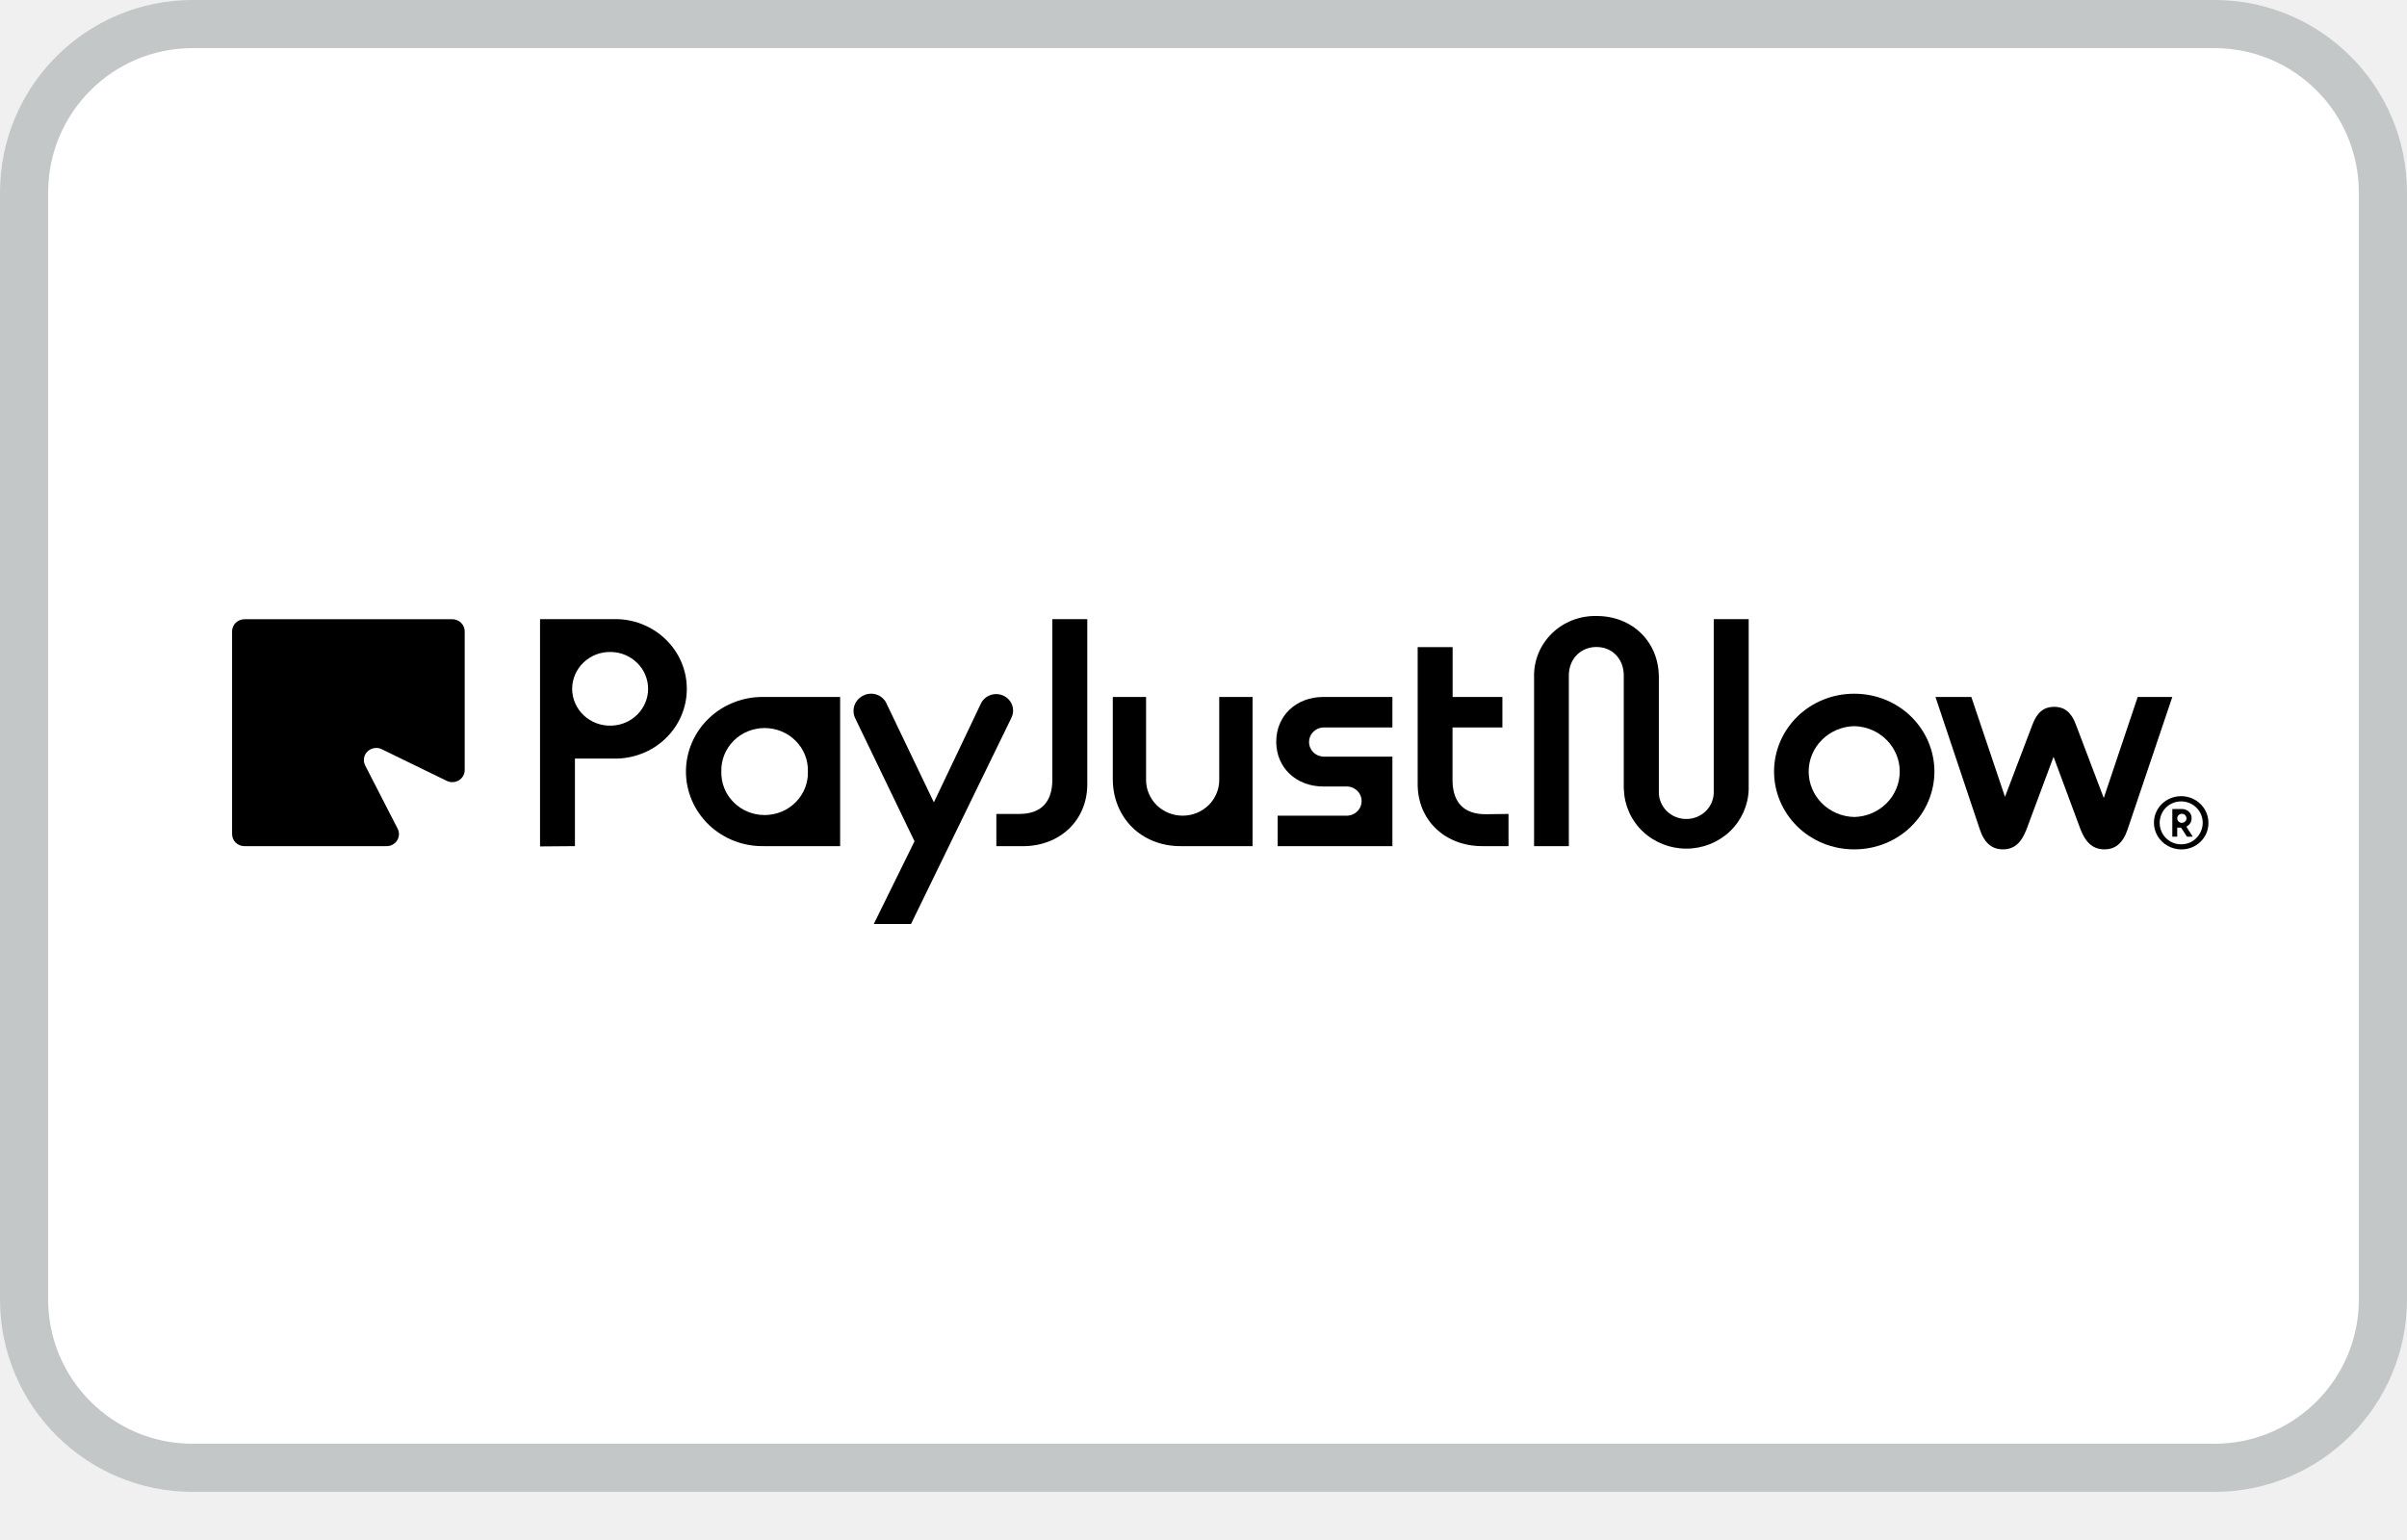
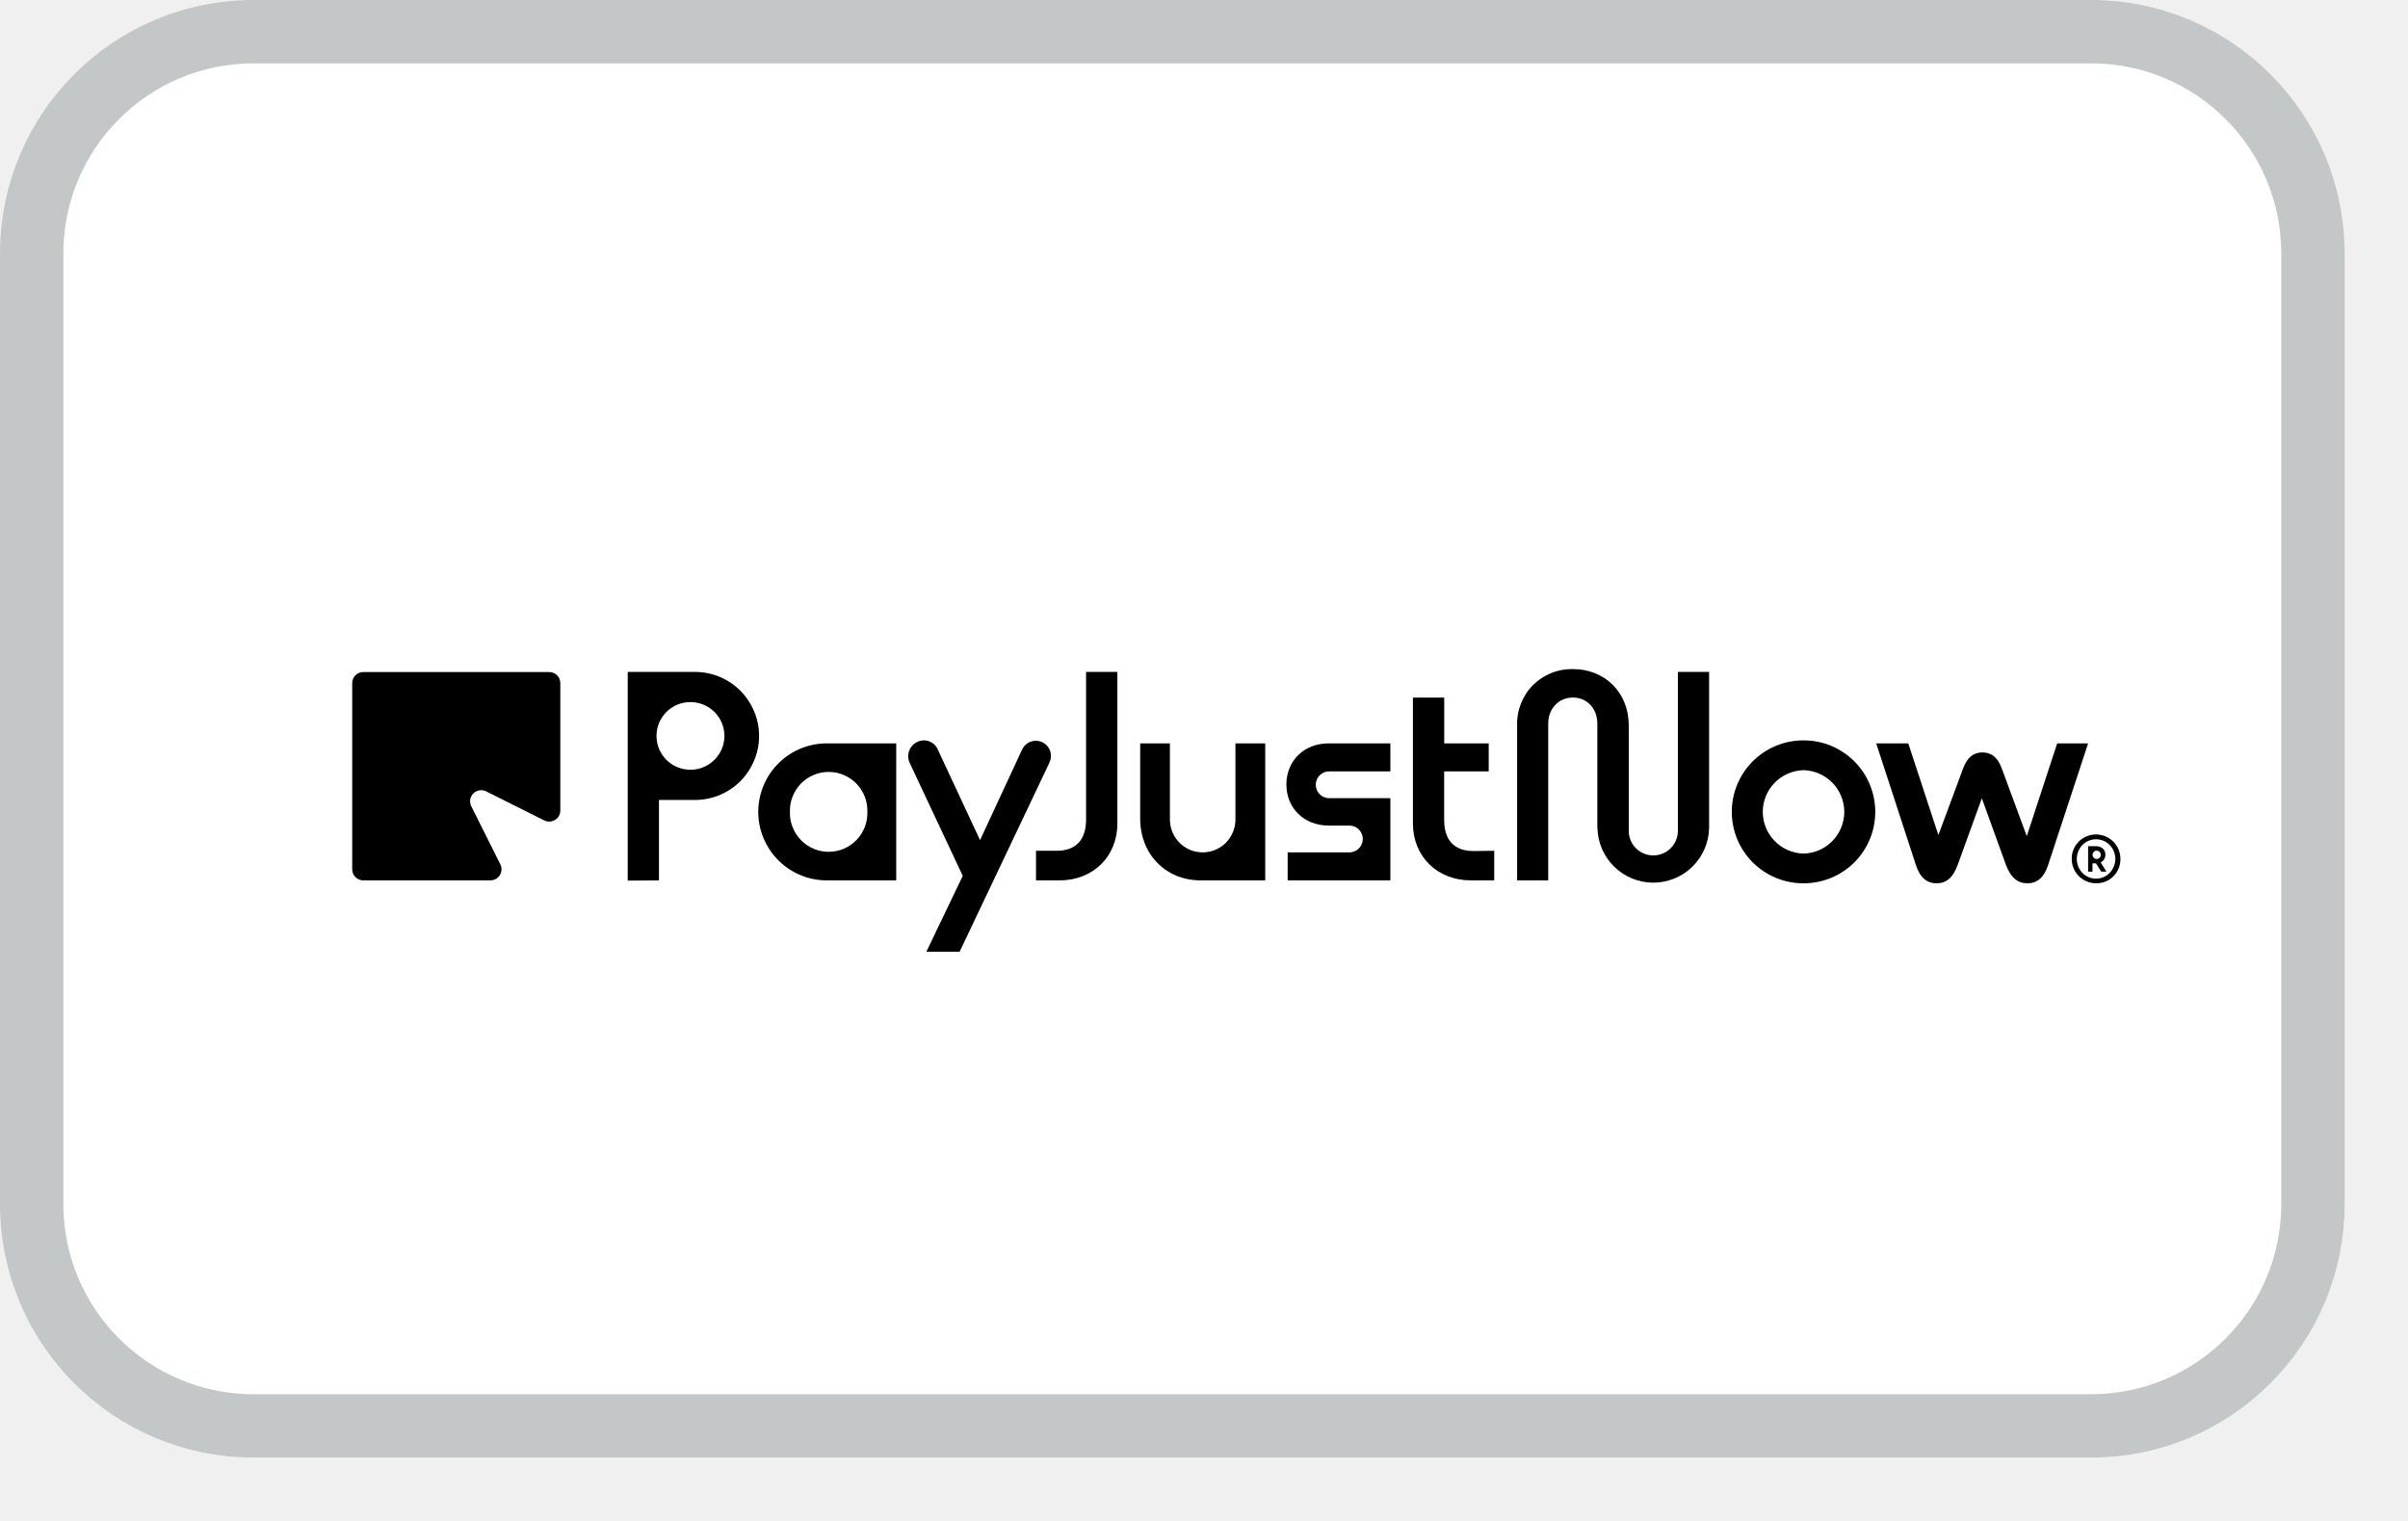
- <svg xmlns="http://www.w3.org/2000/svg" width="50" height="32" viewBox="0 0 50 32" fill="none" role="img" aria-labelledby="payjustnow">
-   <path d="M4 0.5 H46 A3.5 3.5 0 0 1 49.5 4 V27 A3.5 3.5 0 0 1 46 30.5 H4 A3.5 3.5 0 0 1 0.5 27 V4 A3.5 3.5 0 0 1 4 0.5 Z" stroke="#C4C7C7" fill="#FFFFFF" />
-   <path d="M16.782 16.032C16.786 15.915 16.765 15.798 16.722 15.688C16.678 15.579 16.613 15.479 16.529 15.395C16.445 15.31 16.345 15.243 16.234 15.197C16.123 15.152 16.004 15.128 15.883 15.128C15.763 15.128 15.644 15.152 15.533 15.197C15.422 15.243 15.321 15.31 15.238 15.395C15.154 15.479 15.088 15.579 15.045 15.688C15.001 15.798 14.981 15.915 14.984 16.032C14.981 16.149 15.001 16.266 15.045 16.376C15.088 16.485 15.154 16.585 15.238 16.669C15.321 16.754 15.422 16.821 15.533 16.867C15.644 16.912 15.763 16.936 15.883 16.936C16.004 16.936 16.123 16.912 16.234 16.867C16.345 16.821 16.445 16.754 16.529 16.669C16.613 16.585 16.678 16.485 16.722 16.376C16.765 16.266 16.786 16.149 16.782 16.032M15.876 17.582C15.664 17.587 15.453 17.551 15.256 17.475C15.059 17.399 14.879 17.286 14.728 17.142C14.576 16.997 14.456 16.825 14.374 16.634C14.291 16.444 14.249 16.239 14.249 16.032C14.249 15.826 14.291 15.621 14.374 15.431C14.456 15.24 14.576 15.068 14.728 14.923C14.879 14.779 15.059 14.666 15.256 14.59C15.453 14.514 15.664 14.478 15.876 14.482H17.452V17.582H15.876Z" fill="black" />
-   <path d="M21.004 14.927L18.924 19.2H18.151L18.997 17.481L17.769 14.933C17.747 14.891 17.734 14.844 17.731 14.796C17.728 14.749 17.734 14.701 17.75 14.656C17.766 14.611 17.791 14.569 17.824 14.533C17.857 14.498 17.897 14.469 17.941 14.449C17.985 14.428 18.033 14.416 18.082 14.415C18.131 14.413 18.18 14.421 18.225 14.439C18.271 14.457 18.312 14.483 18.346 14.518C18.38 14.552 18.407 14.592 18.424 14.637L19.399 16.672L20.374 14.624C20.393 14.582 20.421 14.544 20.456 14.513C20.49 14.482 20.531 14.458 20.575 14.443C20.619 14.427 20.667 14.42 20.714 14.423C20.761 14.426 20.807 14.438 20.849 14.458C20.891 14.478 20.929 14.507 20.959 14.541C20.99 14.576 21.013 14.617 21.028 14.66C21.042 14.704 21.047 14.75 21.043 14.796C21.039 14.842 21.025 14.886 21.003 14.927" fill="black" />
-   <path d="M20.697 17.582V16.913H21.174C21.623 16.913 21.851 16.67 21.86 16.226V12.865H22.586V16.296C22.586 17.044 22.02 17.583 21.246 17.583L20.697 17.582Z" fill="black" />
-   <path d="M24.519 17.582C23.71 17.582 23.116 16.989 23.116 16.188V14.482H23.807V16.208C23.807 16.305 23.826 16.401 23.865 16.491C23.903 16.581 23.959 16.663 24.029 16.732C24.1 16.801 24.184 16.855 24.276 16.893C24.368 16.93 24.467 16.949 24.567 16.949C24.667 16.949 24.766 16.93 24.858 16.893C24.95 16.855 25.034 16.801 25.105 16.732C25.175 16.663 25.231 16.581 25.269 16.491C25.308 16.401 25.327 16.305 25.327 16.208V14.482H26.019V17.582H24.519Z" fill="black" />
-   <path d="M26.54 17.582V16.949H27.956C27.999 16.951 28.041 16.945 28.081 16.931C28.12 16.916 28.156 16.895 28.187 16.866C28.218 16.838 28.242 16.804 28.259 16.766C28.276 16.728 28.284 16.687 28.284 16.646C28.284 16.605 28.276 16.564 28.259 16.526C28.242 16.488 28.218 16.454 28.187 16.425C28.156 16.397 28.12 16.375 28.081 16.361C28.041 16.346 27.999 16.34 27.956 16.343H27.491C26.925 16.343 26.511 15.952 26.511 15.412C26.511 14.872 26.925 14.482 27.491 14.482H28.924V15.116H27.52C27.478 15.114 27.436 15.12 27.396 15.134C27.357 15.148 27.32 15.17 27.29 15.199C27.259 15.227 27.235 15.261 27.218 15.299C27.201 15.337 27.193 15.378 27.193 15.419C27.193 15.46 27.201 15.501 27.218 15.539C27.235 15.577 27.259 15.611 27.29 15.639C27.32 15.668 27.357 15.69 27.396 15.704C27.436 15.718 27.478 15.725 27.52 15.722H28.924V17.582H26.54Z" fill="black" />
-   <path d="M30.86 16.919C30.41 16.919 30.182 16.676 30.173 16.232V15.116H31.209V14.482H30.175V13.446H29.449V16.295C29.449 17.043 30.016 17.582 30.79 17.582H31.336V16.913L30.86 16.919Z" fill="black" />
-   <path d="M12.703 15.078C12.907 15.072 13.1 14.988 13.242 14.845C13.383 14.703 13.463 14.512 13.463 14.313C13.463 14.114 13.383 13.923 13.242 13.781C13.1 13.638 12.907 13.554 12.703 13.548H12.697C12.591 13.544 12.486 13.562 12.388 13.598C12.29 13.636 12.2 13.691 12.125 13.763C12.049 13.834 11.989 13.92 11.948 14.014C11.907 14.109 11.885 14.21 11.885 14.313C11.885 14.416 11.907 14.517 11.948 14.612C11.989 14.706 12.049 14.792 12.125 14.863C12.2 14.935 12.29 14.99 12.388 15.027C12.486 15.064 12.591 15.082 12.697 15.078H12.703ZM11.218 17.588V12.865H12.745C12.944 12.86 13.141 12.894 13.325 12.965C13.509 13.036 13.678 13.142 13.819 13.277C13.961 13.412 14.074 13.573 14.151 13.751C14.228 13.929 14.267 14.12 14.267 14.314C14.267 14.507 14.228 14.698 14.151 14.876C14.074 15.055 13.961 15.216 13.819 15.351C13.678 15.486 13.509 15.592 13.325 15.662C13.141 15.733 12.944 15.767 12.745 15.763H11.943V17.582L11.218 17.588Z" fill="black" />
-   <path d="M33.73 16.403V14.037C33.73 13.687 33.488 13.444 33.163 13.444C32.839 13.444 32.589 13.687 32.589 14.037V17.582H31.867V14.074C31.862 13.906 31.892 13.738 31.955 13.582C32.018 13.425 32.114 13.283 32.235 13.164C32.357 13.044 32.502 12.951 32.662 12.888C32.823 12.826 32.994 12.796 33.167 12.8C33.906 12.8 34.459 13.333 34.459 14.074V16.44C34.456 16.515 34.468 16.59 34.496 16.66C34.523 16.73 34.565 16.794 34.618 16.848C34.671 16.902 34.735 16.945 34.806 16.974C34.876 17.003 34.952 17.018 35.029 17.018C35.106 17.018 35.182 17.003 35.253 16.974C35.323 16.945 35.387 16.902 35.44 16.848C35.494 16.794 35.535 16.73 35.562 16.66C35.59 16.59 35.602 16.515 35.599 16.44V12.865H36.325V16.403C36.316 16.732 36.176 17.046 35.934 17.276C35.692 17.506 35.367 17.634 35.029 17.634C34.691 17.634 34.366 17.506 34.124 17.276C33.882 17.046 33.742 16.732 33.733 16.403" fill="black" />
-   <path d="M38.524 16.976C38.776 16.969 39.015 16.866 39.19 16.69C39.365 16.514 39.463 16.278 39.463 16.032C39.463 15.787 39.365 15.551 39.19 15.375C39.015 15.199 38.776 15.096 38.524 15.089H38.511C38.259 15.096 38.02 15.199 37.845 15.375C37.669 15.551 37.571 15.787 37.571 16.032C37.571 16.278 37.669 16.514 37.845 16.69C38.02 16.866 38.259 16.969 38.511 16.976H38.524ZM38.511 17.649C38.071 17.649 37.649 17.479 37.338 17.176C37.027 16.872 36.852 16.461 36.852 16.032C36.852 15.603 37.027 15.192 37.338 14.888C37.649 14.585 38.071 14.415 38.511 14.415H38.524C38.964 14.415 39.386 14.585 39.697 14.888C40.008 15.192 40.183 15.603 40.183 16.032C40.183 16.461 40.008 16.872 39.697 17.176C39.386 17.479 38.964 17.649 38.524 17.649H38.511Z" fill="black" />
-   <path d="M7.584 15.902L8.259 17.217C8.279 17.255 8.289 17.298 8.287 17.342C8.285 17.385 8.272 17.427 8.249 17.464C8.225 17.501 8.192 17.531 8.153 17.552C8.114 17.573 8.071 17.583 8.026 17.582H5.078C5.01 17.582 4.944 17.556 4.896 17.509C4.848 17.462 4.821 17.398 4.821 17.331V13.118C4.821 13.052 4.848 12.988 4.896 12.941C4.944 12.894 5.01 12.867 5.078 12.867H9.396C9.464 12.867 9.529 12.894 9.578 12.941C9.626 12.988 9.653 13.052 9.653 13.118V15.998C9.654 16.042 9.643 16.085 9.621 16.123C9.6 16.161 9.569 16.192 9.531 16.215C9.493 16.238 9.45 16.251 9.405 16.252C9.361 16.254 9.317 16.244 9.277 16.224L7.93 15.568C7.882 15.544 7.828 15.536 7.775 15.545C7.722 15.553 7.673 15.577 7.635 15.614C7.596 15.651 7.571 15.699 7.562 15.751C7.553 15.802 7.561 15.855 7.584 15.902" fill="black" />
-   <path d="M44.406 14.482H45.125L44.199 17.225C44.102 17.521 43.941 17.649 43.715 17.649C43.488 17.649 43.328 17.521 43.217 17.231L42.658 15.725L42.097 17.231C41.987 17.521 41.835 17.649 41.607 17.649C41.38 17.649 41.22 17.521 41.123 17.225L40.205 14.482H40.95L41.649 16.558L42.222 15.051C42.319 14.795 42.464 14.687 42.671 14.687C42.879 14.687 43.024 14.795 43.12 15.051L43.701 16.582L44.406 14.482Z" fill="black" />
-   <path d="M45.323 17.098C45.336 17.098 45.348 17.096 45.36 17.091C45.371 17.086 45.382 17.079 45.391 17.07C45.4 17.062 45.407 17.052 45.412 17.041C45.417 17.029 45.419 17.017 45.419 17.005C45.419 16.993 45.417 16.98 45.412 16.969C45.407 16.957 45.4 16.947 45.391 16.938C45.382 16.929 45.372 16.922 45.36 16.917C45.348 16.912 45.336 16.91 45.323 16.91C45.31 16.909 45.297 16.912 45.286 16.917C45.274 16.922 45.264 16.929 45.255 16.938C45.246 16.947 45.239 16.957 45.234 16.969C45.229 16.98 45.227 16.993 45.227 17.005C45.227 17.03 45.238 17.053 45.255 17.071C45.273 17.088 45.298 17.098 45.323 17.098M45.125 17.385V16.81H45.313C45.37 16.808 45.425 16.827 45.467 16.864C45.486 16.882 45.502 16.903 45.512 16.927C45.522 16.952 45.527 16.978 45.525 17.004C45.526 17.04 45.516 17.075 45.496 17.106C45.477 17.136 45.449 17.161 45.416 17.177L45.55 17.385H45.429L45.307 17.198H45.227V17.385H45.125ZM45.308 17.544C45.388 17.545 45.466 17.524 45.535 17.485C45.637 17.423 45.711 17.325 45.741 17.211C45.772 17.098 45.756 16.977 45.697 16.875C45.658 16.808 45.602 16.752 45.535 16.712C45.466 16.673 45.388 16.652 45.309 16.652C45.229 16.652 45.151 16.673 45.083 16.712C45.015 16.751 44.959 16.807 44.921 16.875C44.883 16.943 44.862 17.02 44.862 17.099C44.862 17.177 44.883 17.254 44.921 17.322C44.96 17.389 45.016 17.445 45.084 17.485C45.151 17.524 45.229 17.545 45.308 17.544M45.308 17.65C45.209 17.649 45.112 17.623 45.026 17.574C44.94 17.526 44.869 17.456 44.819 17.372C44.77 17.288 44.743 17.193 44.743 17.096C44.743 17 44.768 16.904 44.818 16.82C44.88 16.715 44.976 16.632 45.092 16.586C45.207 16.539 45.335 16.531 45.456 16.563C45.576 16.594 45.683 16.664 45.759 16.761C45.834 16.858 45.875 16.976 45.875 17.098C45.876 17.171 45.862 17.243 45.834 17.311C45.806 17.378 45.764 17.439 45.711 17.491C45.658 17.542 45.596 17.583 45.526 17.61C45.457 17.637 45.383 17.651 45.308 17.65" fill="black" />
+ <svg xmlns="http://www.w3.org/2000/svg" width="38" height="24" viewBox="0 0 38 24" fill="none" role="img" aria-labelledby="pi-payjustnow">
+   <path d="M4 0.5 H33 A3.5 3.5 0 0 1 36.5 4 V19 A3.5 3.5 0 0 1 33 22.5 H4 A3.5 3.5 0 0 1 0.5 19 V4 A3.5 3.5 0 0 1 4 0.5 Z" stroke="#C4C7C7" fill="#FFFFFF" />
+   <path d="M13.688 12.811C13.69 12.729 13.676 12.648 13.647 12.571C13.617 12.495 13.573 12.425 13.516 12.366C13.459 12.308 13.39 12.261 13.315 12.229C13.24 12.197 13.159 12.181 13.077 12.181C12.995 12.181 12.914 12.197 12.839 12.229C12.763 12.261 12.695 12.308 12.638 12.366C12.581 12.425 12.537 12.495 12.507 12.571C12.477 12.648 12.463 12.729 12.466 12.811C12.463 12.893 12.477 12.974 12.507 13.05C12.537 13.127 12.581 13.197 12.638 13.255C12.695 13.314 12.763 13.361 12.839 13.393C12.914 13.425 12.995 13.441 13.077 13.441C13.159 13.441 13.24 13.425 13.315 13.393C13.39 13.361 13.459 13.314 13.516 13.255C13.573 13.197 13.617 13.127 13.647 13.05C13.676 12.974 13.69 12.893 13.688 12.811ZM13.072 13.892C12.928 13.895 12.785 13.87 12.651 13.817C12.517 13.764 12.395 13.685 12.292 13.584C12.188 13.484 12.107 13.363 12.051 13.23C11.995 13.098 11.966 12.955 11.966 12.811C11.966 12.667 11.995 12.524 12.051 12.392C12.107 12.259 12.188 12.139 12.292 12.038C12.395 11.937 12.517 11.858 12.651 11.805C12.785 11.753 12.928 11.727 13.072 11.73H14.143V13.892H13.072Z" fill="black" />
+   <path d="M16.558 12.04L15.143 15.019H14.618L15.193 13.821L14.359 12.045C14.344 12.015 14.335 11.983 14.333 11.95C14.331 11.916 14.335 11.883 14.346 11.851C14.357 11.82 14.374 11.791 14.396 11.766C14.418 11.741 14.445 11.721 14.476 11.707C14.505 11.693 14.538 11.684 14.571 11.683C14.605 11.682 14.638 11.688 14.669 11.7C14.7 11.713 14.728 11.731 14.751 11.755C14.774 11.779 14.792 11.807 14.804 11.838L15.466 13.257L16.129 11.829C16.142 11.8 16.161 11.774 16.185 11.752C16.208 11.73 16.236 11.713 16.266 11.703C16.296 11.692 16.328 11.687 16.36 11.689C16.392 11.691 16.423 11.699 16.452 11.713C16.481 11.728 16.506 11.747 16.527 11.772C16.548 11.796 16.564 11.824 16.574 11.855C16.583 11.885 16.587 11.917 16.584 11.949C16.581 11.981 16.572 12.012 16.556 12.04" fill="black" />
+   <path d="M16.349 13.892V13.425H16.673C16.978 13.425 17.133 13.256 17.139 12.946V10.603H17.633V12.995C17.633 13.517 17.248 13.892 16.722 13.892L16.349 13.892Z" fill="black" />
+   <path d="M18.946 13.892C18.396 13.892 17.993 13.478 17.993 12.919V11.73H18.462V12.933C18.462 13.001 18.476 13.068 18.502 13.131C18.528 13.194 18.566 13.251 18.614 13.299C18.662 13.347 18.719 13.385 18.781 13.411C18.844 13.437 18.911 13.45 18.979 13.45C19.047 13.45 19.114 13.437 19.177 13.411C19.239 13.385 19.297 13.347 19.345 13.299C19.392 13.251 19.43 13.194 19.456 13.131C19.483 13.068 19.496 13.001 19.496 12.933V11.73H19.966V13.892H18.946Z" fill="black" />
+   <path d="M20.32 13.892V13.45H21.283C21.312 13.452 21.34 13.447 21.367 13.437C21.394 13.427 21.419 13.412 21.44 13.392C21.46 13.373 21.477 13.349 21.488 13.322C21.5 13.296 21.506 13.267 21.506 13.239C21.506 13.21 21.5 13.181 21.488 13.155C21.477 13.129 21.46 13.105 21.44 13.085C21.419 13.065 21.394 13.05 21.367 13.04C21.34 13.03 21.312 13.026 21.283 13.027H20.967C20.582 13.027 20.3 12.755 20.3 12.379C20.3 12.002 20.582 11.73 20.967 11.73H21.941V12.172H20.987C20.958 12.171 20.929 12.175 20.902 12.185C20.875 12.195 20.851 12.21 20.83 12.23C20.809 12.25 20.792 12.274 20.781 12.3C20.77 12.326 20.764 12.355 20.764 12.384C20.764 12.412 20.77 12.441 20.781 12.467C20.792 12.493 20.809 12.517 20.83 12.537C20.851 12.557 20.875 12.572 20.902 12.582C20.929 12.592 20.958 12.597 20.987 12.595H21.941V13.892H20.32Z" fill="black" />
+   <path d="M23.256 13.429C22.95 13.429 22.795 13.26 22.79 12.95V12.172H23.493V11.73H22.791V11.008H22.297V12.994C22.297 13.515 22.683 13.892 23.209 13.892H23.58V13.425L23.256 13.429Z" fill="black" />
+   <path d="M10.916 12.146C11.054 12.141 11.185 12.083 11.281 11.983C11.378 11.884 11.432 11.751 11.432 11.612C11.432 11.474 11.378 11.341 11.281 11.241C11.185 11.142 11.054 11.084 10.916 11.079H10.911C10.839 11.077 10.768 11.089 10.701 11.114C10.634 11.14 10.574 11.179 10.522 11.229C10.471 11.279 10.43 11.338 10.402 11.404C10.374 11.47 10.36 11.541 10.36 11.612C10.36 11.684 10.374 11.755 10.402 11.821C10.43 11.887 10.471 11.946 10.522 11.996C10.574 12.046 10.634 12.085 10.701 12.11C10.768 12.136 10.839 12.148 10.911 12.146H10.916ZM9.906 13.896V10.603H10.944C11.079 10.6 11.213 10.623 11.338 10.673C11.463 10.722 11.578 10.796 11.674 10.89C11.77 10.984 11.847 11.097 11.899 11.221C11.952 11.345 11.979 11.478 11.979 11.613C11.979 11.748 11.952 11.881 11.899 12.005C11.847 12.129 11.77 12.242 11.674 12.336C11.578 12.43 11.463 12.504 11.338 12.553C11.213 12.602 11.079 12.626 10.944 12.623H10.399V13.892L9.906 13.896Z" fill="black" />
+   <path d="M25.207 13.069V11.42C25.207 11.176 25.042 11.007 24.822 11.007C24.601 11.007 24.432 11.176 24.432 11.42V13.892H23.941V11.446C23.937 11.329 23.958 11.212 24.001 11.103C24.044 10.994 24.108 10.894 24.191 10.811C24.274 10.728 24.373 10.663 24.482 10.619C24.59 10.576 24.707 10.555 24.824 10.558C25.327 10.558 25.703 10.929 25.703 11.446V13.095C25.701 13.148 25.709 13.2 25.728 13.248C25.746 13.297 25.774 13.342 25.811 13.379C25.847 13.417 25.89 13.447 25.938 13.467C25.986 13.488 26.038 13.498 26.09 13.498C26.142 13.498 26.194 13.488 26.242 13.467C26.29 13.447 26.333 13.417 26.37 13.379C26.406 13.342 26.434 13.297 26.453 13.248C26.471 13.2 26.48 13.148 26.478 13.095V10.603H26.971V13.069C26.965 13.299 26.87 13.517 26.705 13.678C26.541 13.838 26.32 13.928 26.09 13.928C25.86 13.928 25.64 13.838 25.475 13.678C25.31 13.517 25.215 13.299 25.209 13.069" fill="black" />
+   <path d="M28.466 13.469C28.637 13.464 28.799 13.392 28.918 13.269C29.037 13.147 29.104 12.982 29.104 12.811C29.104 12.64 29.037 12.476 28.918 12.353C28.799 12.23 28.637 12.159 28.466 12.153H28.456C28.285 12.159 28.123 12.23 28.004 12.353C27.885 12.476 27.818 12.64 27.818 12.811C27.818 12.982 27.885 13.147 28.004 13.269C28.123 13.392 28.285 13.464 28.456 13.469H28.466ZM28.456 13.938C28.157 13.938 27.871 13.819 27.659 13.608C27.448 13.397 27.329 13.11 27.329 12.811C27.329 12.512 27.448 12.225 27.659 12.014C27.871 11.802 28.157 11.683 28.456 11.683H28.466C28.765 11.683 29.051 11.802 29.263 12.014C29.474 12.225 29.593 12.512 29.593 12.811C29.593 13.11 29.474 13.397 29.263 13.608C29.051 13.819 28.765 13.938 28.466 13.938H28.456Z" fill="black" />
+   <path d="M7.436 12.72L7.895 13.637C7.908 13.664 7.915 13.694 7.914 13.724C7.913 13.754 7.904 13.783 7.888 13.809C7.872 13.835 7.849 13.856 7.823 13.87C7.797 13.885 7.767 13.892 7.737 13.892H5.733C5.686 13.892 5.642 13.873 5.609 13.84C5.576 13.808 5.558 13.763 5.558 13.717V10.78C5.558 10.733 5.576 10.689 5.609 10.656C5.642 10.623 5.686 10.605 5.733 10.605H8.667C8.714 10.605 8.758 10.623 8.791 10.656C8.824 10.689 8.842 10.733 8.842 10.78V12.787C8.843 12.818 8.835 12.848 8.821 12.874C8.806 12.9 8.785 12.923 8.759 12.938C8.733 12.954 8.704 12.963 8.674 12.964C8.644 12.966 8.614 12.959 8.587 12.945L7.671 12.487C7.639 12.471 7.602 12.465 7.566 12.471C7.53 12.477 7.496 12.494 7.47 12.52C7.444 12.545 7.427 12.579 7.421 12.614C7.415 12.65 7.42 12.688 7.436 12.72Z" fill="black" />
+   <path d="M32.464 11.73H32.952L32.323 13.643C32.257 13.849 32.148 13.938 31.994 13.938C31.84 13.938 31.731 13.849 31.655 13.647L31.275 12.597L30.894 13.647C30.82 13.848 30.716 13.938 30.561 13.938C30.407 13.938 30.298 13.849 30.232 13.643L29.608 11.73H30.114L30.589 13.177L30.979 12.127C31.045 11.949 31.143 11.873 31.285 11.873C31.426 11.873 31.524 11.949 31.59 12.127L31.984 13.194L32.464 11.73Z" fill="black" />
+   <path d="M33.087 13.554C33.095 13.554 33.104 13.552 33.112 13.549C33.12 13.546 33.127 13.541 33.133 13.535C33.139 13.529 33.144 13.522 33.147 13.514C33.15 13.506 33.152 13.498 33.152 13.489C33.152 13.48 33.151 13.472 33.147 13.464C33.144 13.456 33.139 13.449 33.133 13.443C33.127 13.436 33.12 13.431 33.112 13.428C33.104 13.424 33.095 13.423 33.087 13.423C33.078 13.422 33.069 13.424 33.061 13.427C33.053 13.431 33.046 13.436 33.041 13.443C33.034 13.449 33.029 13.456 33.026 13.464C33.023 13.472 33.021 13.48 33.021 13.489C33.022 13.506 33.029 13.523 33.041 13.535C33.053 13.547 33.069 13.554 33.087 13.554ZM32.952 13.754V13.353H33.08C33.119 13.351 33.156 13.365 33.185 13.391C33.198 13.403 33.208 13.418 33.215 13.435C33.222 13.452 33.225 13.47 33.224 13.488C33.225 13.513 33.218 13.538 33.205 13.559C33.191 13.581 33.172 13.598 33.15 13.609L33.241 13.754H33.159L33.076 13.623H33.021V13.754H32.952ZM33.077 13.865C33.131 13.865 33.184 13.851 33.231 13.823C33.3 13.78 33.35 13.712 33.371 13.633C33.392 13.554 33.381 13.47 33.341 13.398C33.315 13.351 33.277 13.312 33.231 13.285C33.184 13.258 33.131 13.243 33.077 13.243C33.023 13.243 32.97 13.258 32.923 13.285C32.877 13.312 32.839 13.351 32.814 13.398C32.787 13.446 32.773 13.5 32.773 13.554C32.773 13.609 32.787 13.662 32.814 13.71C32.84 13.757 32.878 13.796 32.924 13.823C32.97 13.851 33.023 13.865 33.077 13.865ZM33.077 13.938C33.009 13.938 32.943 13.92 32.885 13.886C32.826 13.852 32.778 13.803 32.744 13.745C32.711 13.687 32.693 13.62 32.693 13.553C32.692 13.485 32.71 13.419 32.743 13.36C32.785 13.287 32.851 13.229 32.929 13.197C33.008 13.164 33.095 13.159 33.177 13.181C33.259 13.203 33.331 13.251 33.383 13.319C33.434 13.386 33.462 13.469 33.462 13.554C33.462 13.605 33.453 13.655 33.434 13.702C33.415 13.749 33.387 13.792 33.351 13.828C33.315 13.864 33.272 13.892 33.225 13.911C33.178 13.93 33.127 13.939 33.077 13.938Z" fill="black" />
</svg>
